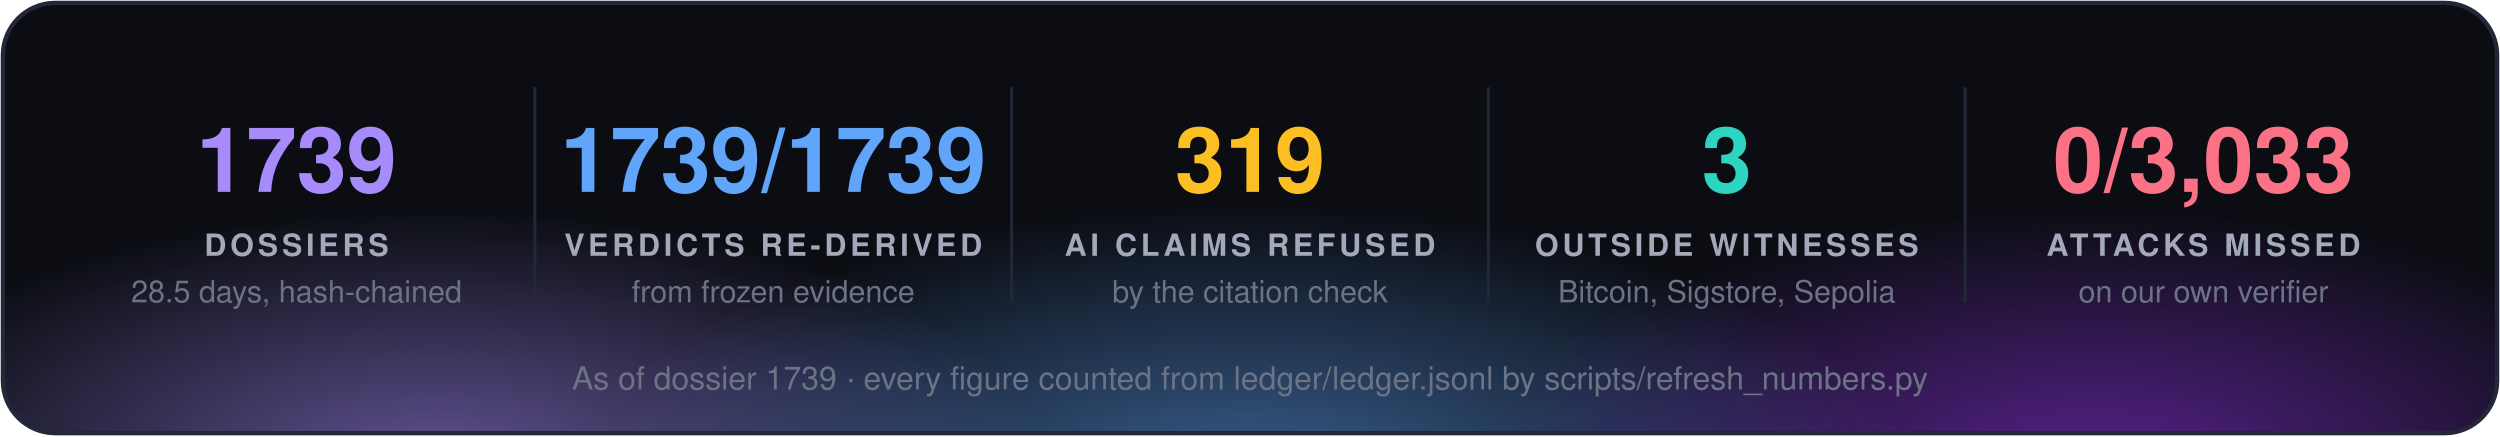
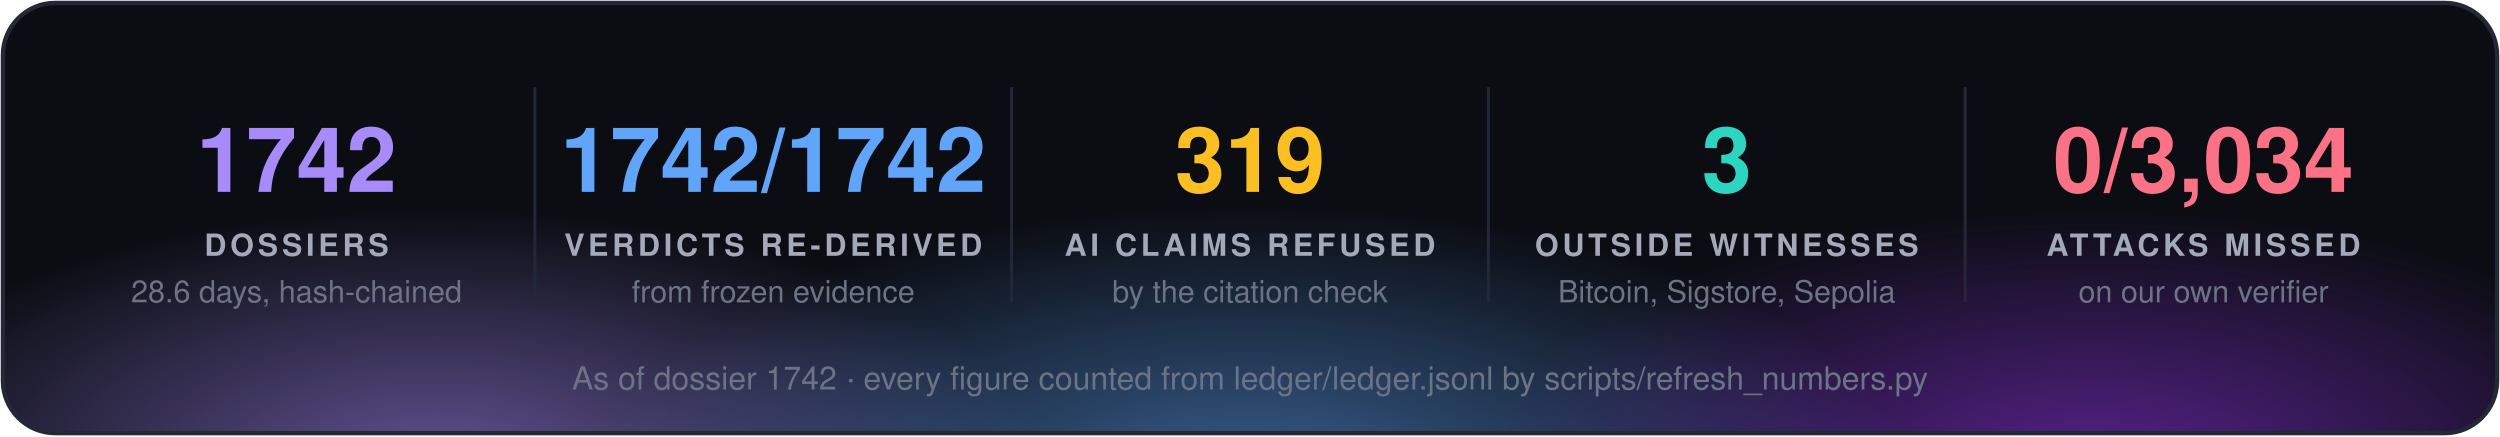
<svg xmlns="http://www.w3.org/2000/svg" width="860" height="150" viewBox="0 0 860 150" font-family="'Segoe UI', 'Helvetica Neue', Helvetica, Arial, sans-serif">
  <defs>
    <radialGradient id="g0" cx="50%" cy="50%" r="50%">
      <stop offset="0" stop-color="#a78bfa" stop-opacity="0.55" />
      <stop offset="1" stop-color="#a78bfa" stop-opacity="0" />
    </radialGradient>
    <radialGradient id="g1" cx="50%" cy="50%" r="50%">
      <stop offset="0" stop-color="#60a5fa" stop-opacity="0.55" />
      <stop offset="1" stop-color="#60a5fa" stop-opacity="0" />
    </radialGradient>
    <radialGradient id="g2" cx="50%" cy="50%" r="50%">
      <stop offset="0" stop-color="#9333ea" stop-opacity="0.55" />
      <stop offset="1" stop-color="#9333ea" stop-opacity="0" />
    </radialGradient>
    <clipPath id="panel">
      <rect x="1" y="1" width="858" height="148" rx="18" />
    </clipPath>
  </defs>
  <rect x="1" y="1" width="858" height="148" rx="18" fill="#0b0d13" />
  <g clip-path="url(#panel)">
    <ellipse cx="150" cy="160" rx="210" ry="88" fill="url(#g0)" />
    <ellipse cx="430" cy="168" rx="230" ry="97" fill="url(#g1)" />
    <ellipse cx="720" cy="160" rx="210" ry="88" fill="url(#g2)" />
  </g>
  <rect x="1" y="1" width="858" height="148" rx="18" fill="none" stroke="#232838" stroke-width="1.5" />
-   <text x="102.0" y="66" fill="#a78bfa" font-size="31" font-weight="700" text-anchor="middle">1739</text>
+   <text x="102.0" y="66" fill="#a78bfa" font-size="31" font-weight="700" text-anchor="middle">1742</text>
  <text x="102.0" y="88" fill="#a3a9b8" font-size="10.5" font-weight="700" letter-spacing="1.3" text-anchor="middle">DOSSIERS</text>
-   <text x="102.0" y="104" fill="#6b7385" font-size="10.5" text-anchor="middle">28.5 days, hash-chained</text>
+   <text x="102.0" y="104" fill="#6b7385" font-size="10.5" text-anchor="middle">28.6 days, hash-chained</text>
  <line x1="184.0" y1="30" x2="184.0" y2="104" stroke="#232838" />
-   <text x="266.0" y="66" fill="#60a5fa" font-size="31" font-weight="700" text-anchor="middle">1739/1739</text>
+   <text x="266.0" y="66" fill="#60a5fa" font-size="31" font-weight="700" text-anchor="middle">1742/1742</text>
  <text x="266.0" y="88" fill="#a3a9b8" font-size="10.5" font-weight="700" letter-spacing="1.3" text-anchor="middle">VERDICTS RE-DERIVED</text>
  <text x="266.0" y="104" fill="#6b7385" font-size="10.5" text-anchor="middle">from frozen evidence</text>
  <line x1="348.0" y1="30" x2="348.0" y2="104" stroke="#232838" />
  <text x="430.0" y="66" fill="#fbbf24" font-size="31" font-weight="700" text-anchor="middle">319</text>
  <text x="430.0" y="88" fill="#a3a9b8" font-size="10.5" font-weight="700" letter-spacing="1.3" text-anchor="middle">AI CLAIMS REFUSED</text>
  <text x="430.0" y="104" fill="#6b7385" font-size="10.5" text-anchor="middle">by the citation check</text>
  <line x1="512.0" y1="30" x2="512.0" y2="104" stroke="#232838" />
  <text x="594.0" y="66" fill="#2dd4bf" font-size="31" font-weight="700" text-anchor="middle">3</text>
  <text x="594.0" y="88" fill="#a3a9b8" font-size="10.5" font-weight="700" letter-spacing="1.3" text-anchor="middle">OUTSIDE WITNESSES</text>
  <text x="594.0" y="104" fill="#6b7385" font-size="10.5" text-anchor="middle">Bitcoin, Sigstore, Sepolia</text>
  <line x1="676.0" y1="30" x2="676.0" y2="104" stroke="#232838" />
-   <text x="758.0" y="66" fill="#fb7185" font-size="31" font-weight="700" text-anchor="middle">0/3,033</text>
+   <text x="758.0" y="66" fill="#fb7185" font-size="31" font-weight="700" text-anchor="middle">0/3,034</text>
  <text x="758.0" y="88" fill="#a3a9b8" font-size="10.5" font-weight="700" letter-spacing="1.3" text-anchor="middle">ATTACKS MISSED</text>
  <text x="758.0" y="104" fill="#6b7385" font-size="10.5" text-anchor="middle">on our own verifier</text>
-   <text x="430.0" y="134" fill="#6b7385" font-size="11" text-anchor="middle">As of dossier 1739 · every figure counted from ledger/ledger.jsonl by scripts/refresh_numbers.py</text>
+   <text x="430.0" y="134" fill="#6b7385" font-size="11" text-anchor="middle">As of dossier 1742 · every figure counted from ledger/ledger.jsonl by scripts/refresh_numbers.py</text>
</svg>
